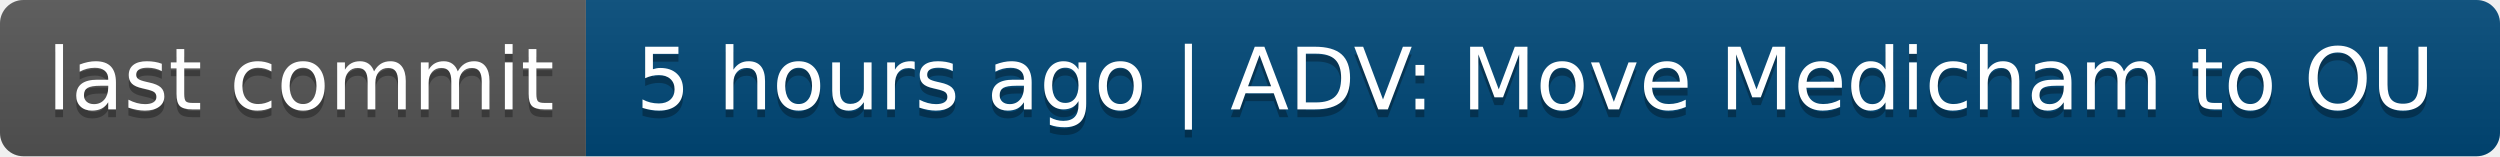
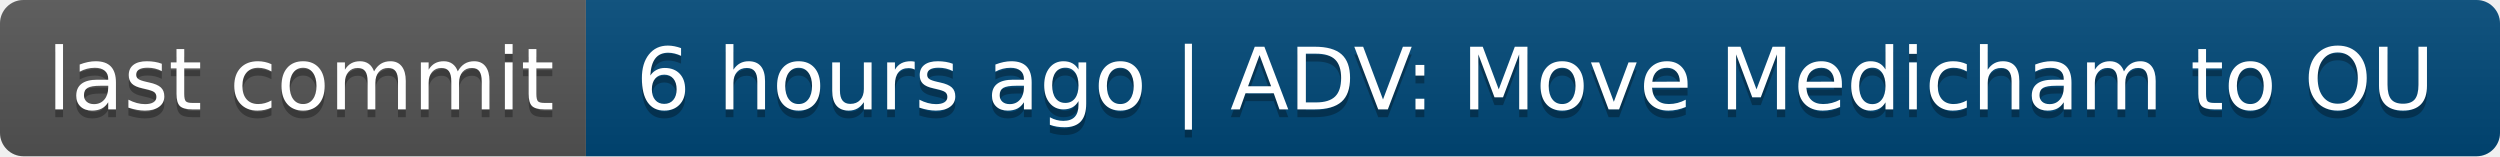
- <svg xmlns="http://www.w3.org/2000/svg" width="320" height="20" role="img" aria-label="last commit: 5 hours ago | ADV: Move Medicham to OU">
+ <svg xmlns="http://www.w3.org/2000/svg" width="320" height="20" role="img" aria-label="last commit: 6 hours ago | ADV: Move Medicham to OU">
  <linearGradient id="s" x2="0" y2="100%">
    <stop offset="0" stop-color="#bbb" stop-opacity=".1" />
    <stop offset="1" stop-opacity=".1" />
  </linearGradient>
  <clipPath id="r">
    <rect width="320" height="20" rx="3" fill="#fff" />
  </clipPath>
  <g clip-path="url(#r)">
    <rect width="75" height="20" fill="#555" />
    <rect x="75" width="245" height="20" fill="#004878" />
    <rect width="320" height="20" fill="url(#s)" />
  </g>
  <g fill="#fff" text-anchor="middle" font-family="Verdana,Geneva,DejaVu Sans,sans-serif" text-rendering="geometricPrecision" font-size="110">
    <text aria-hidden="true" x="385" y="150" fill="#010101" fill-opacity=".3" transform="scale(.1)" textLength="650">last commit</text>
    <text x="385" y="140" transform="scale(.1)" fill="#fff" textLength="650">last commit</text>
-     <text aria-hidden="true" x="1965" y="150" fill="#010101" fill-opacity=".3" transform="scale(.1)" textLength="2350">5 hours ago | ADV: Move Medicham to OU</text>
-     <text x="1965" y="140" transform="scale(.1)" fill="#fff" textLength="2350">5 hours ago | ADV: Move Medicham to OU</text>
+     <text aria-hidden="true" x="1965" y="150" fill="#010101" fill-opacity=".3" transform="scale(.1)" textLength="2350">6 hours ago | ADV: Move Medicham to OU</text>
+     <text x="1965" y="140" transform="scale(.1)" fill="#fff" textLength="2350">6 hours ago | ADV: Move Medicham to OU</text>
  </g>
</svg>
